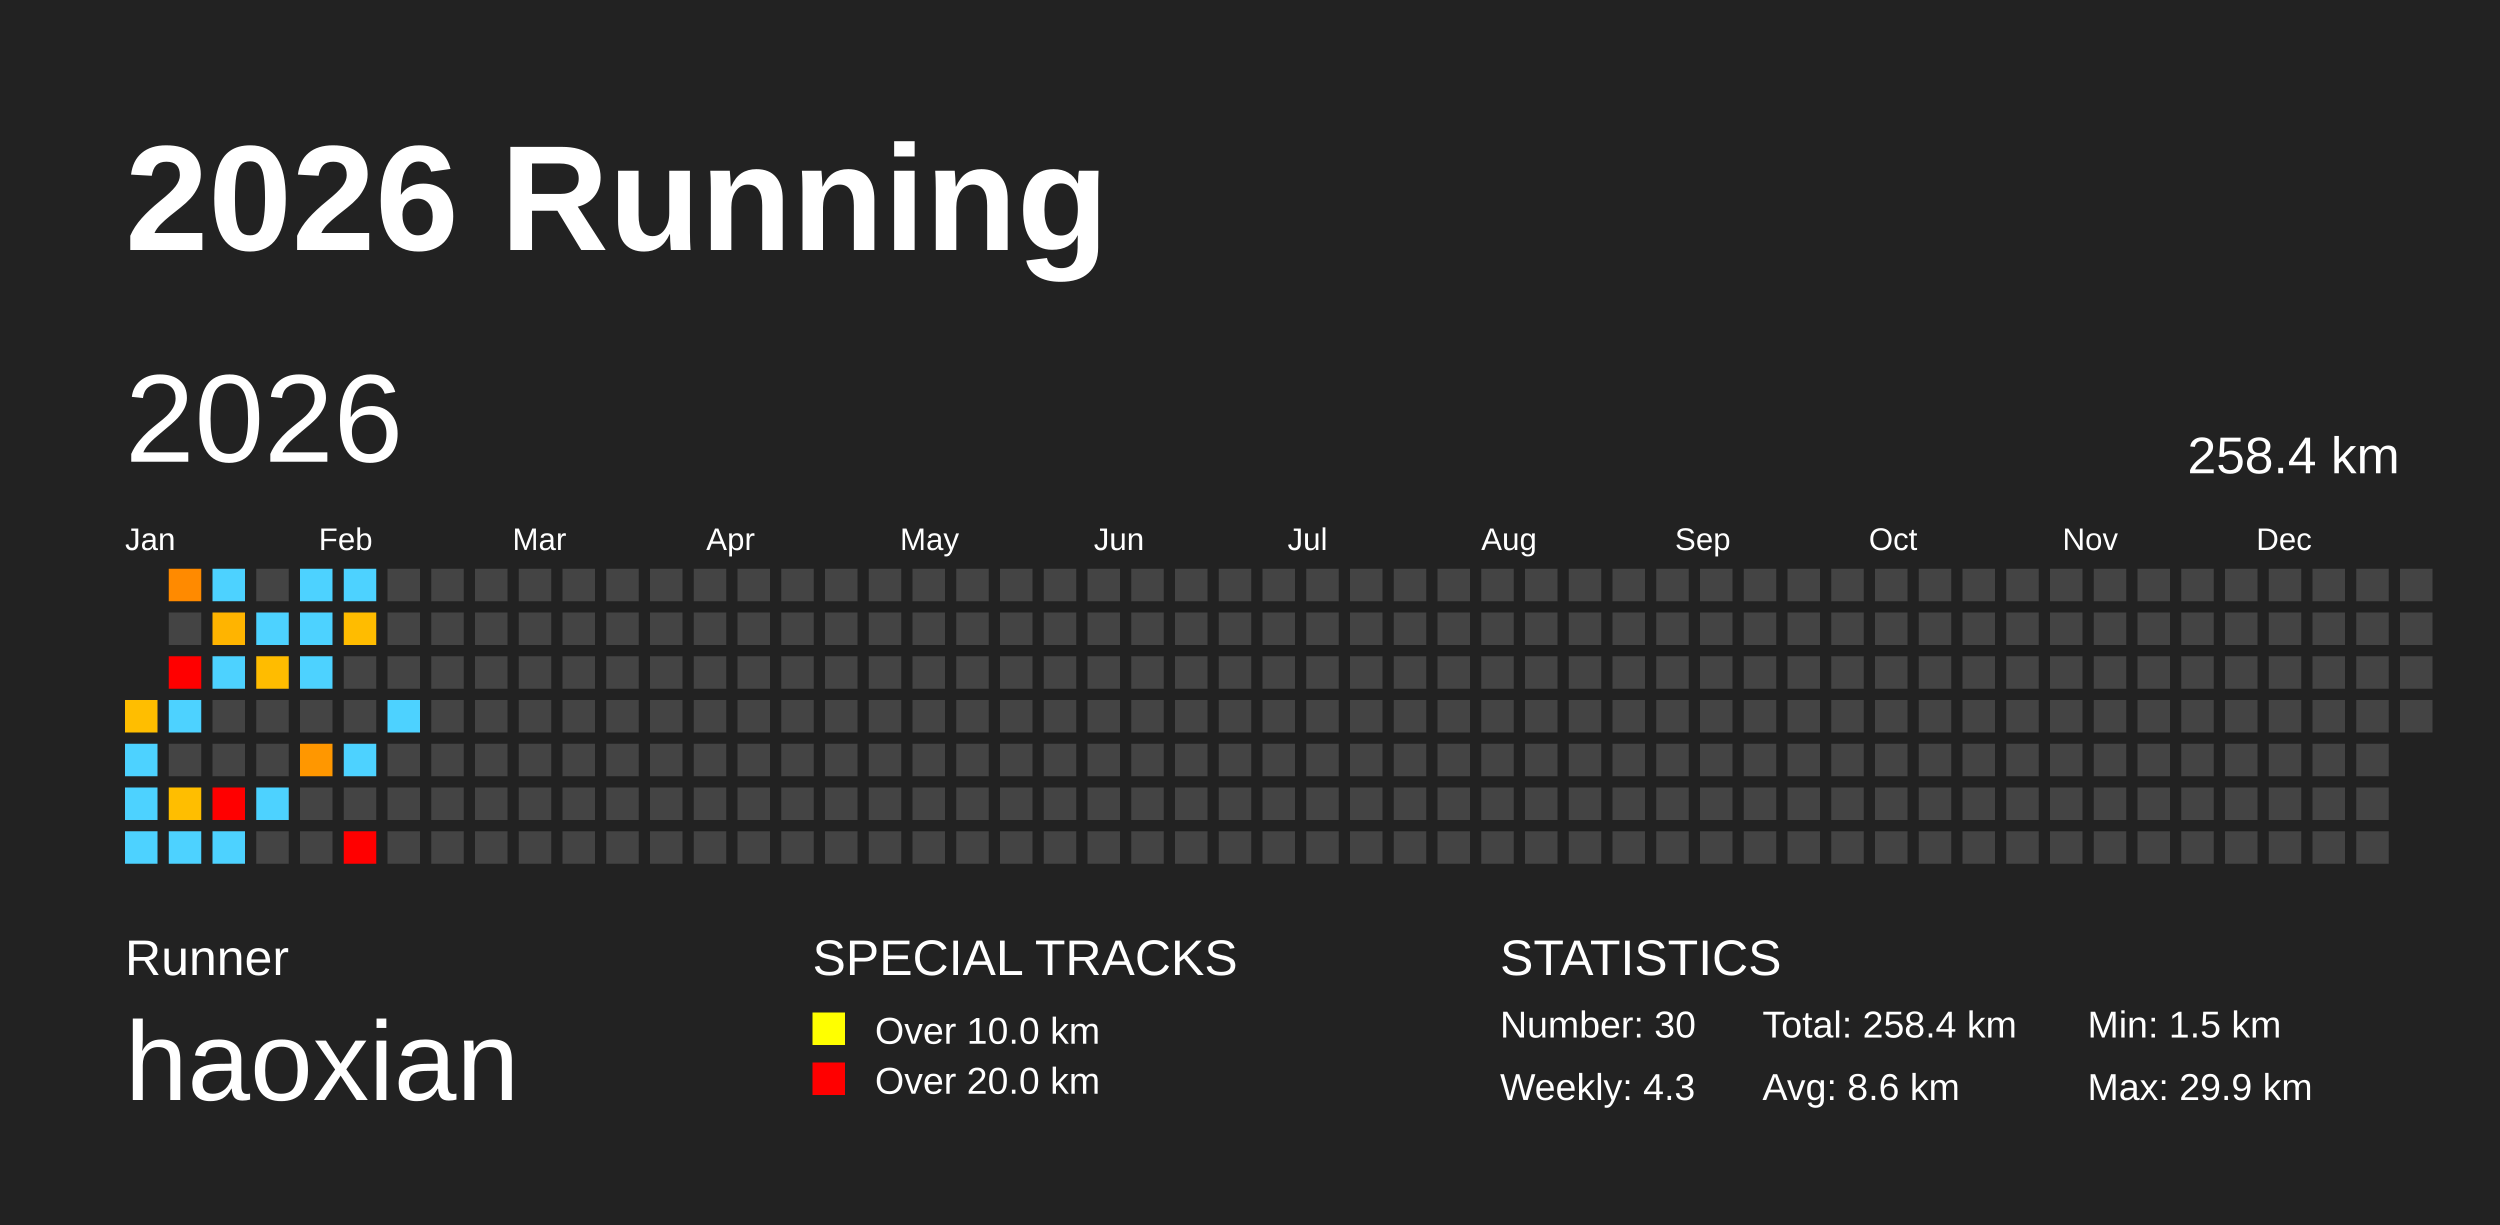
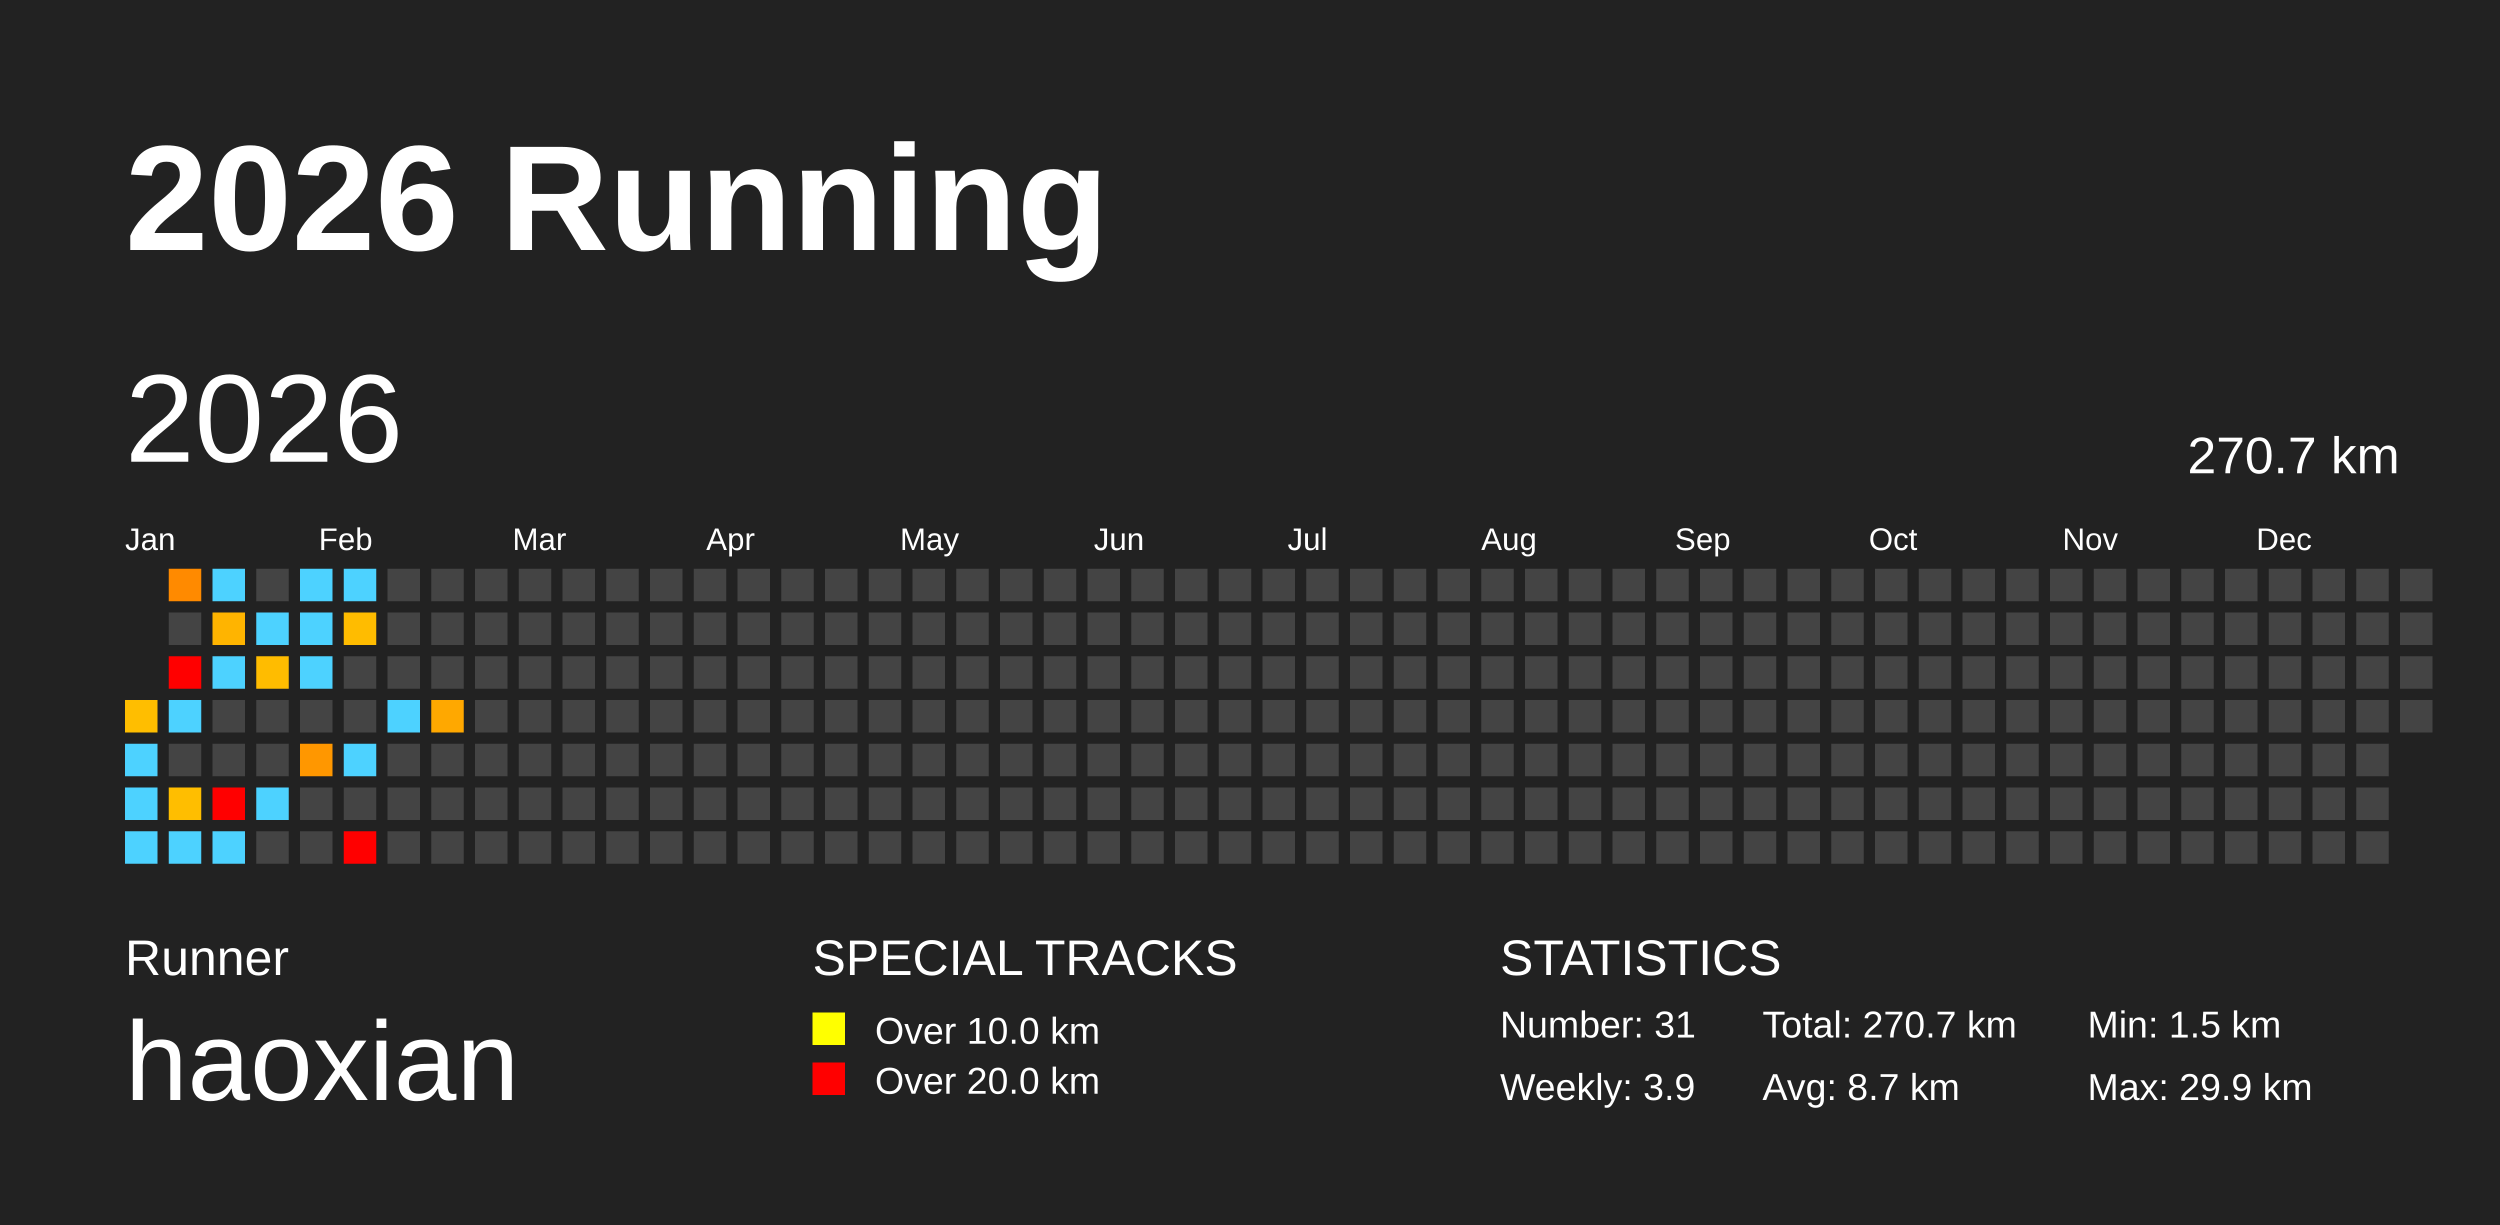
<svg xmlns="http://www.w3.org/2000/svg" baseProfile="full" height="98mm" version="1.1" viewBox="0,0,200,98" width="200mm">
  <defs />
  <rect fill="#222222" height="98" width="200" x="0" y="0" />
  <text fill="#FFFFFF" style="font-size:12px; font-family:Arial; font-weight:bold;" x="10" y="20">2026 Running</text>
  <text fill="#FFFFFF" style="font-size:4px; font-family:Arial" x="10" y="78">Runner</text>
  <text fill="#FFFFFF" style="font-size:9px; font-family:Arial" x="10" y="88">haoxian</text>
  <text fill="#FFFFFF" style="font-size:4px; font-family:Arial" x="65" y="78">SPECIAL TRACKS</text>
  <rect fill="yellow" height="2.6" width="2.6" x="65" y="81" />
  <text fill="#FFFFFF" style="font-size:3px; font-family:Arial" x="70" y="83.5">Over 10.0 km</text>
  <rect fill="red" height="2.6" width="2.6" x="65" y="85" />
  <text fill="#FFFFFF" style="font-size:3px; font-family:Arial" x="70" y="87.5">Over 20.0 km</text>
  <text fill="#FFFFFF" style="font-size:4px; font-family:Arial" x="120" y="78">STATISTICS</text>
-   <text fill="#FFFFFF" style="font-size:3px; font-family:Arial" x="120" y="83">Number: 30</text>
-   <text fill="#FFFFFF" style="font-size:3px; font-family:Arial" x="120" y="88">Weekly: 4.3</text>
-   <text fill="#FFFFFF" style="font-size:3px; font-family:Arial" x="141" y="83">Total: 258.4 km</text>
-   <text fill="#FFFFFF" style="font-size:3px; font-family:Arial" x="141" y="88">Avg: 8.6 km</text>
+   <text fill="#FFFFFF" style="font-size:3px; font-family:Arial" x="120" y="83">Number: 31</text>
+   <text fill="#FFFFFF" style="font-size:3px; font-family:Arial" x="120" y="88">Weekly: 3.9</text>
+   <text fill="#FFFFFF" style="font-size:3px; font-family:Arial" x="141" y="83">Total: 270.7 km</text>
+   <text fill="#FFFFFF" style="font-size:3px; font-family:Arial" x="141" y="88">Avg: 8.7 km</text>
  <text fill="#FFFFFF" style="font-size:3px; font-family:Arial" x="167" y="83">Min: 1.5 km</text>
  <text fill="#FFFFFF" style="font-size:3px; font-family:Arial" x="167" y="88">Max: 29.9 km</text>
  <text dominant-baseline="hanging" fill="#FFFFFF" style="font-size:10.0px; font-family:Arial;" x="10" y="30">2026</text>
-   <text dominant-baseline="hanging" fill="#FFFFFF" style="font-size:4.125px; font-family:Arial;" x="175" y="35">258.4 km</text>
+   <text dominant-baseline="hanging" fill="#FFFFFF" style="font-size:4.125px; font-family:Arial;" x="175" y="35">270.7 km</text>
  <text fill="#FFFFFF" style="font-size:2.5px; font-family:Arial" x="10.0" y="44">Jan</text>
  <text fill="#FFFFFF" style="font-size:2.5px; font-family:Arial" x="25.5" y="44">Feb</text>
  <text fill="#FFFFFF" style="font-size:2.5px; font-family:Arial" x="41.0" y="44">Mar</text>
  <text fill="#FFFFFF" style="font-size:2.5px; font-family:Arial" x="56.5" y="44">Apr</text>
  <text fill="#FFFFFF" style="font-size:2.5px; font-family:Arial" x="72.0" y="44">May</text>
  <text fill="#FFFFFF" style="font-size:2.5px; font-family:Arial" x="87.5" y="44">Jun</text>
  <text fill="#FFFFFF" style="font-size:2.5px; font-family:Arial" x="103.0" y="44">Jul</text>
  <text fill="#FFFFFF" style="font-size:2.5px; font-family:Arial" x="118.5" y="44">Aug</text>
  <text fill="#FFFFFF" style="font-size:2.5px; font-family:Arial" x="134.0" y="44">Sep</text>
  <text fill="#FFFFFF" style="font-size:2.5px; font-family:Arial" x="149.5" y="44">Oct</text>
  <text fill="#FFFFFF" style="font-size:2.5px; font-family:Arial" x="165.0" y="44">Nov</text>
  <text fill="#FFFFFF" style="font-size:2.5px; font-family:Arial" x="180.5" y="44">Dec</text>
  <rect fill="#ffbe00" height="2.6" width="2.6" x="10.0" y="56.0" />
  <rect fill="#4dd2ff" height="2.6" width="2.6" x="10.0" y="59.5" />
  <rect fill="#4dd2ff" height="2.6" width="2.6" x="10.0" y="63.0" />
  <rect fill="#4dd2ff" height="2.6" width="2.6" x="10.0" y="66.5" />
  <rect fill="#ff8a00" height="2.6" width="2.6" x="13.5" y="45.5" />
  <rect fill="#444444" height="2.6" width="2.6" x="13.5" y="49.0" />
  <rect fill="red" height="2.6" width="2.6" x="13.5" y="52.5" />
  <rect fill="#4dd2ff" height="2.6" width="2.6" x="13.5" y="56.0" />
  <rect fill="#444444" height="2.6" width="2.6" x="13.5" y="59.5" />
  <rect fill="#ffbe00" height="2.6" width="2.6" x="13.5" y="63.0" />
  <rect fill="#4dd2ff" height="2.6" width="2.6" x="13.5" y="66.5" />
  <rect fill="#4dd2ff" height="2.6" width="2.6" x="17.0" y="45.5" />
  <rect fill="#ffb400" height="2.6" width="2.6" x="17.0" y="49.0" />
  <rect fill="#4dd2ff" height="2.6" width="2.6" x="17.0" y="52.5" />
  <rect fill="#444444" height="2.6" width="2.6" x="17.0" y="56.0" />
  <rect fill="#444444" height="2.6" width="2.6" x="17.0" y="59.5" />
  <rect fill="red" height="2.6" width="2.6" x="17.0" y="63.0" />
  <rect fill="#4dd2ff" height="2.6" width="2.6" x="17.0" y="66.5" />
  <rect fill="#444444" height="2.6" width="2.6" x="20.5" y="45.5" />
  <rect fill="#4dd2ff" height="2.6" width="2.6" x="20.5" y="49.0" />
  <rect fill="#ffbc00" height="2.6" width="2.6" x="20.5" y="52.5" />
  <rect fill="#444444" height="2.6" width="2.6" x="20.5" y="56.0" />
  <rect fill="#444444" height="2.6" width="2.6" x="20.5" y="59.5" />
  <rect fill="#4dd2ff" height="2.6" width="2.6" x="20.5" y="63.0" />
  <rect fill="#444444" height="2.6" width="2.6" x="20.5" y="66.5" />
  <rect fill="#4dd2ff" height="2.6" width="2.6" x="24.0" y="45.5" />
  <rect fill="#4dd2ff" height="2.6" width="2.6" x="24.0" y="49.0" />
  <rect fill="#4dd2ff" height="2.6" width="2.6" x="24.0" y="52.5" />
  <rect fill="#444444" height="2.6" width="2.6" x="24.0" y="56.0" />
  <rect fill="#ff9700" height="2.6" width="2.6" x="24.0" y="59.5" />
  <rect fill="#444444" height="2.6" width="2.6" x="24.0" y="63.0" />
  <rect fill="#444444" height="2.6" width="2.6" x="24.0" y="66.5" />
  <rect fill="#4dd2ff" height="2.6" width="2.6" x="27.5" y="45.5" />
  <rect fill="#ffbc00" height="2.6" width="2.6" x="27.5" y="49.0" />
  <rect fill="#444444" height="2.6" width="2.6" x="27.5" y="52.5" />
  <rect fill="#444444" height="2.6" width="2.6" x="27.5" y="56.0" />
  <rect fill="#4dd2ff" height="2.6" width="2.6" x="27.5" y="59.5" />
  <rect fill="#444444" height="2.6" width="2.6" x="27.5" y="63.0" />
  <rect fill="red" height="2.6" width="2.6" x="27.5" y="66.5" />
  <rect fill="#444444" height="2.6" width="2.6" x="31.0" y="45.5" />
  <rect fill="#444444" height="2.6" width="2.6" x="31.0" y="49.0" />
  <rect fill="#444444" height="2.6" width="2.6" x="31.0" y="52.5" />
  <rect fill="#4dd2ff" height="2.6" width="2.6" x="31.0" y="56.0" />
  <rect fill="#444444" height="2.6" width="2.6" x="31.0" y="59.5" />
  <rect fill="#444444" height="2.6" width="2.6" x="31.0" y="63.0" />
  <rect fill="#444444" height="2.6" width="2.6" x="31.0" y="66.5" />
  <rect fill="#444444" height="2.6" width="2.6" x="34.5" y="45.5" />
  <rect fill="#444444" height="2.6" width="2.6" x="34.5" y="49.0" />
  <rect fill="#444444" height="2.6" width="2.6" x="34.5" y="52.5" />
-   <rect fill="#444444" height="2.6" width="2.6" x="34.5" y="56.0" />
+   <rect fill="#ffa800" height="2.6" width="2.6" x="34.5" y="56.0" />
  <rect fill="#444444" height="2.6" width="2.6" x="34.5" y="59.5" />
  <rect fill="#444444" height="2.6" width="2.6" x="34.5" y="63.0" />
  <rect fill="#444444" height="2.6" width="2.6" x="34.5" y="66.5" />
  <rect fill="#444444" height="2.6" width="2.6" x="38.0" y="45.5" />
  <rect fill="#444444" height="2.6" width="2.6" x="38.0" y="49.0" />
  <rect fill="#444444" height="2.6" width="2.6" x="38.0" y="52.5" />
  <rect fill="#444444" height="2.6" width="2.6" x="38.0" y="56.0" />
  <rect fill="#444444" height="2.6" width="2.6" x="38.0" y="59.5" />
  <rect fill="#444444" height="2.6" width="2.6" x="38.0" y="63.0" />
  <rect fill="#444444" height="2.6" width="2.6" x="38.0" y="66.5" />
  <rect fill="#444444" height="2.6" width="2.6" x="41.5" y="45.5" />
  <rect fill="#444444" height="2.6" width="2.6" x="41.5" y="49.0" />
  <rect fill="#444444" height="2.6" width="2.6" x="41.5" y="52.5" />
  <rect fill="#444444" height="2.6" width="2.6" x="41.5" y="56.0" />
  <rect fill="#444444" height="2.6" width="2.6" x="41.5" y="59.5" />
  <rect fill="#444444" height="2.6" width="2.6" x="41.5" y="63.0" />
  <rect fill="#444444" height="2.6" width="2.6" x="41.5" y="66.5" />
  <rect fill="#444444" height="2.6" width="2.6" x="45.0" y="45.5" />
  <rect fill="#444444" height="2.6" width="2.6" x="45.0" y="49.0" />
  <rect fill="#444444" height="2.6" width="2.6" x="45.0" y="52.5" />
  <rect fill="#444444" height="2.6" width="2.6" x="45.0" y="56.0" />
  <rect fill="#444444" height="2.6" width="2.6" x="45.0" y="59.5" />
  <rect fill="#444444" height="2.6" width="2.6" x="45.0" y="63.0" />
  <rect fill="#444444" height="2.6" width="2.6" x="45.0" y="66.5" />
  <rect fill="#444444" height="2.6" width="2.6" x="48.5" y="45.5" />
  <rect fill="#444444" height="2.6" width="2.6" x="48.5" y="49.0" />
  <rect fill="#444444" height="2.6" width="2.6" x="48.5" y="52.5" />
  <rect fill="#444444" height="2.6" width="2.6" x="48.5" y="56.0" />
  <rect fill="#444444" height="2.6" width="2.6" x="48.5" y="59.5" />
  <rect fill="#444444" height="2.6" width="2.6" x="48.5" y="63.0" />
  <rect fill="#444444" height="2.6" width="2.6" x="48.5" y="66.5" />
  <rect fill="#444444" height="2.6" width="2.6" x="52.0" y="45.5" />
  <rect fill="#444444" height="2.6" width="2.6" x="52.0" y="49.0" />
  <rect fill="#444444" height="2.6" width="2.6" x="52.0" y="52.5" />
  <rect fill="#444444" height="2.6" width="2.6" x="52.0" y="56.0" />
  <rect fill="#444444" height="2.6" width="2.6" x="52.0" y="59.5" />
  <rect fill="#444444" height="2.6" width="2.6" x="52.0" y="63.0" />
  <rect fill="#444444" height="2.6" width="2.6" x="52.0" y="66.5" />
  <rect fill="#444444" height="2.6" width="2.6" x="55.5" y="45.5" />
  <rect fill="#444444" height="2.6" width="2.6" x="55.5" y="49.0" />
  <rect fill="#444444" height="2.6" width="2.6" x="55.5" y="52.5" />
  <rect fill="#444444" height="2.6" width="2.6" x="55.5" y="56.0" />
  <rect fill="#444444" height="2.6" width="2.6" x="55.5" y="59.5" />
  <rect fill="#444444" height="2.6" width="2.6" x="55.5" y="63.0" />
  <rect fill="#444444" height="2.6" width="2.6" x="55.5" y="66.5" />
  <rect fill="#444444" height="2.6" width="2.6" x="59.0" y="45.5" />
  <rect fill="#444444" height="2.6" width="2.6" x="59.0" y="49.0" />
  <rect fill="#444444" height="2.6" width="2.6" x="59.0" y="52.5" />
  <rect fill="#444444" height="2.6" width="2.6" x="59.0" y="56.0" />
  <rect fill="#444444" height="2.6" width="2.6" x="59.0" y="59.5" />
  <rect fill="#444444" height="2.6" width="2.6" x="59.0" y="63.0" />
  <rect fill="#444444" height="2.6" width="2.6" x="59.0" y="66.5" />
  <rect fill="#444444" height="2.6" width="2.6" x="62.5" y="45.5" />
  <rect fill="#444444" height="2.6" width="2.6" x="62.5" y="49.0" />
  <rect fill="#444444" height="2.6" width="2.6" x="62.5" y="52.5" />
  <rect fill="#444444" height="2.6" width="2.6" x="62.5" y="56.0" />
  <rect fill="#444444" height="2.6" width="2.6" x="62.5" y="59.5" />
  <rect fill="#444444" height="2.6" width="2.6" x="62.5" y="63.0" />
  <rect fill="#444444" height="2.6" width="2.6" x="62.5" y="66.5" />
  <rect fill="#444444" height="2.6" width="2.6" x="66.0" y="45.5" />
  <rect fill="#444444" height="2.6" width="2.6" x="66.0" y="49.0" />
  <rect fill="#444444" height="2.6" width="2.6" x="66.0" y="52.5" />
  <rect fill="#444444" height="2.6" width="2.6" x="66.0" y="56.0" />
  <rect fill="#444444" height="2.6" width="2.6" x="66.0" y="59.5" />
  <rect fill="#444444" height="2.6" width="2.6" x="66.0" y="63.0" />
  <rect fill="#444444" height="2.6" width="2.6" x="66.0" y="66.5" />
  <rect fill="#444444" height="2.6" width="2.6" x="69.5" y="45.5" />
  <rect fill="#444444" height="2.6" width="2.6" x="69.5" y="49.0" />
  <rect fill="#444444" height="2.6" width="2.6" x="69.5" y="52.5" />
  <rect fill="#444444" height="2.6" width="2.6" x="69.5" y="56.0" />
  <rect fill="#444444" height="2.6" width="2.6" x="69.5" y="59.5" />
  <rect fill="#444444" height="2.6" width="2.6" x="69.5" y="63.0" />
  <rect fill="#444444" height="2.6" width="2.6" x="69.5" y="66.5" />
  <rect fill="#444444" height="2.6" width="2.6" x="73.0" y="45.5" />
  <rect fill="#444444" height="2.6" width="2.6" x="73.0" y="49.0" />
  <rect fill="#444444" height="2.6" width="2.6" x="73.0" y="52.5" />
  <rect fill="#444444" height="2.6" width="2.6" x="73.0" y="56.0" />
  <rect fill="#444444" height="2.6" width="2.6" x="73.0" y="59.5" />
  <rect fill="#444444" height="2.6" width="2.6" x="73.0" y="63.0" />
  <rect fill="#444444" height="2.6" width="2.6" x="73.0" y="66.5" />
  <rect fill="#444444" height="2.6" width="2.6" x="76.5" y="45.5" />
  <rect fill="#444444" height="2.6" width="2.6" x="76.5" y="49.0" />
  <rect fill="#444444" height="2.6" width="2.6" x="76.5" y="52.5" />
  <rect fill="#444444" height="2.6" width="2.6" x="76.5" y="56.0" />
  <rect fill="#444444" height="2.6" width="2.6" x="76.5" y="59.5" />
  <rect fill="#444444" height="2.6" width="2.6" x="76.5" y="63.0" />
  <rect fill="#444444" height="2.6" width="2.6" x="76.5" y="66.5" />
  <rect fill="#444444" height="2.6" width="2.6" x="80.0" y="45.5" />
  <rect fill="#444444" height="2.6" width="2.6" x="80.0" y="49.0" />
  <rect fill="#444444" height="2.6" width="2.6" x="80.0" y="52.5" />
  <rect fill="#444444" height="2.6" width="2.6" x="80.0" y="56.0" />
  <rect fill="#444444" height="2.6" width="2.6" x="80.0" y="59.5" />
  <rect fill="#444444" height="2.6" width="2.6" x="80.0" y="63.0" />
  <rect fill="#444444" height="2.6" width="2.6" x="80.0" y="66.5" />
  <rect fill="#444444" height="2.6" width="2.6" x="83.5" y="45.5" />
  <rect fill="#444444" height="2.6" width="2.6" x="83.5" y="49.0" />
  <rect fill="#444444" height="2.6" width="2.6" x="83.5" y="52.5" />
  <rect fill="#444444" height="2.6" width="2.6" x="83.5" y="56.0" />
  <rect fill="#444444" height="2.6" width="2.6" x="83.5" y="59.5" />
  <rect fill="#444444" height="2.6" width="2.6" x="83.5" y="63.0" />
  <rect fill="#444444" height="2.6" width="2.6" x="83.5" y="66.5" />
  <rect fill="#444444" height="2.6" width="2.6" x="87.0" y="45.5" />
  <rect fill="#444444" height="2.6" width="2.6" x="87.0" y="49.0" />
  <rect fill="#444444" height="2.6" width="2.6" x="87.0" y="52.5" />
  <rect fill="#444444" height="2.6" width="2.6" x="87.0" y="56.0" />
  <rect fill="#444444" height="2.6" width="2.6" x="87.0" y="59.5" />
  <rect fill="#444444" height="2.6" width="2.6" x="87.0" y="63.0" />
  <rect fill="#444444" height="2.6" width="2.6" x="87.0" y="66.5" />
  <rect fill="#444444" height="2.6" width="2.6" x="90.5" y="45.5" />
  <rect fill="#444444" height="2.6" width="2.6" x="90.5" y="49.0" />
  <rect fill="#444444" height="2.6" width="2.6" x="90.5" y="52.5" />
  <rect fill="#444444" height="2.6" width="2.6" x="90.5" y="56.0" />
  <rect fill="#444444" height="2.6" width="2.6" x="90.5" y="59.5" />
  <rect fill="#444444" height="2.6" width="2.6" x="90.5" y="63.0" />
  <rect fill="#444444" height="2.6" width="2.6" x="90.5" y="66.5" />
  <rect fill="#444444" height="2.6" width="2.6" x="94.0" y="45.5" />
  <rect fill="#444444" height="2.6" width="2.6" x="94.0" y="49.0" />
  <rect fill="#444444" height="2.6" width="2.6" x="94.0" y="52.5" />
  <rect fill="#444444" height="2.6" width="2.6" x="94.0" y="56.0" />
  <rect fill="#444444" height="2.6" width="2.6" x="94.0" y="59.5" />
  <rect fill="#444444" height="2.6" width="2.6" x="94.0" y="63.0" />
  <rect fill="#444444" height="2.6" width="2.6" x="94.0" y="66.5" />
  <rect fill="#444444" height="2.6" width="2.6" x="97.5" y="45.5" />
  <rect fill="#444444" height="2.6" width="2.6" x="97.5" y="49.0" />
  <rect fill="#444444" height="2.6" width="2.6" x="97.5" y="52.5" />
  <rect fill="#444444" height="2.6" width="2.6" x="97.5" y="56.0" />
  <rect fill="#444444" height="2.6" width="2.6" x="97.5" y="59.5" />
  <rect fill="#444444" height="2.6" width="2.6" x="97.5" y="63.0" />
  <rect fill="#444444" height="2.6" width="2.6" x="97.5" y="66.5" />
  <rect fill="#444444" height="2.6" width="2.6" x="101.0" y="45.5" />
  <rect fill="#444444" height="2.6" width="2.6" x="101.0" y="49.0" />
  <rect fill="#444444" height="2.6" width="2.6" x="101.0" y="52.5" />
  <rect fill="#444444" height="2.6" width="2.6" x="101.0" y="56.0" />
  <rect fill="#444444" height="2.6" width="2.6" x="101.0" y="59.5" />
  <rect fill="#444444" height="2.6" width="2.6" x="101.0" y="63.0" />
  <rect fill="#444444" height="2.6" width="2.6" x="101.0" y="66.5" />
  <rect fill="#444444" height="2.6" width="2.6" x="104.5" y="45.5" />
  <rect fill="#444444" height="2.6" width="2.6" x="104.5" y="49.0" />
  <rect fill="#444444" height="2.6" width="2.6" x="104.5" y="52.5" />
  <rect fill="#444444" height="2.6" width="2.6" x="104.5" y="56.0" />
  <rect fill="#444444" height="2.6" width="2.6" x="104.5" y="59.5" />
  <rect fill="#444444" height="2.6" width="2.6" x="104.5" y="63.0" />
  <rect fill="#444444" height="2.6" width="2.6" x="104.5" y="66.5" />
  <rect fill="#444444" height="2.6" width="2.6" x="108.0" y="45.5" />
  <rect fill="#444444" height="2.6" width="2.6" x="108.0" y="49.0" />
  <rect fill="#444444" height="2.6" width="2.6" x="108.0" y="52.5" />
  <rect fill="#444444" height="2.6" width="2.6" x="108.0" y="56.0" />
  <rect fill="#444444" height="2.6" width="2.6" x="108.0" y="59.5" />
  <rect fill="#444444" height="2.6" width="2.6" x="108.0" y="63.0" />
  <rect fill="#444444" height="2.6" width="2.6" x="108.0" y="66.5" />
  <rect fill="#444444" height="2.6" width="2.6" x="111.5" y="45.5" />
  <rect fill="#444444" height="2.6" width="2.6" x="111.5" y="49.0" />
  <rect fill="#444444" height="2.6" width="2.6" x="111.5" y="52.5" />
  <rect fill="#444444" height="2.6" width="2.6" x="111.5" y="56.0" />
  <rect fill="#444444" height="2.6" width="2.6" x="111.5" y="59.5" />
  <rect fill="#444444" height="2.6" width="2.6" x="111.5" y="63.0" />
  <rect fill="#444444" height="2.6" width="2.6" x="111.5" y="66.5" />
  <rect fill="#444444" height="2.6" width="2.6" x="115.0" y="45.5" />
  <rect fill="#444444" height="2.6" width="2.6" x="115.0" y="49.0" />
  <rect fill="#444444" height="2.6" width="2.6" x="115.0" y="52.5" />
  <rect fill="#444444" height="2.6" width="2.6" x="115.0" y="56.0" />
  <rect fill="#444444" height="2.6" width="2.6" x="115.0" y="59.5" />
  <rect fill="#444444" height="2.6" width="2.6" x="115.0" y="63.0" />
  <rect fill="#444444" height="2.6" width="2.6" x="115.0" y="66.5" />
  <rect fill="#444444" height="2.6" width="2.6" x="118.5" y="45.5" />
  <rect fill="#444444" height="2.6" width="2.6" x="118.5" y="49.0" />
  <rect fill="#444444" height="2.6" width="2.6" x="118.5" y="52.5" />
  <rect fill="#444444" height="2.6" width="2.6" x="118.5" y="56.0" />
  <rect fill="#444444" height="2.6" width="2.6" x="118.5" y="59.5" />
  <rect fill="#444444" height="2.6" width="2.6" x="118.5" y="63.0" />
  <rect fill="#444444" height="2.6" width="2.6" x="118.5" y="66.5" />
  <rect fill="#444444" height="2.6" width="2.6" x="122.0" y="45.5" />
  <rect fill="#444444" height="2.6" width="2.6" x="122.0" y="49.0" />
  <rect fill="#444444" height="2.6" width="2.6" x="122.0" y="52.5" />
  <rect fill="#444444" height="2.6" width="2.6" x="122.0" y="56.0" />
  <rect fill="#444444" height="2.6" width="2.6" x="122.0" y="59.5" />
  <rect fill="#444444" height="2.6" width="2.6" x="122.0" y="63.0" />
  <rect fill="#444444" height="2.6" width="2.6" x="122.0" y="66.5" />
  <rect fill="#444444" height="2.6" width="2.6" x="125.5" y="45.5" />
  <rect fill="#444444" height="2.6" width="2.6" x="125.5" y="49.0" />
  <rect fill="#444444" height="2.6" width="2.6" x="125.5" y="52.5" />
  <rect fill="#444444" height="2.6" width="2.6" x="125.5" y="56.0" />
  <rect fill="#444444" height="2.6" width="2.6" x="125.5" y="59.5" />
  <rect fill="#444444" height="2.6" width="2.6" x="125.5" y="63.0" />
  <rect fill="#444444" height="2.6" width="2.6" x="125.5" y="66.5" />
  <rect fill="#444444" height="2.6" width="2.6" x="129.0" y="45.5" />
  <rect fill="#444444" height="2.6" width="2.6" x="129.0" y="49.0" />
  <rect fill="#444444" height="2.6" width="2.6" x="129.0" y="52.5" />
  <rect fill="#444444" height="2.6" width="2.6" x="129.0" y="56.0" />
  <rect fill="#444444" height="2.6" width="2.6" x="129.0" y="59.5" />
  <rect fill="#444444" height="2.6" width="2.6" x="129.0" y="63.0" />
  <rect fill="#444444" height="2.6" width="2.6" x="129.0" y="66.5" />
  <rect fill="#444444" height="2.6" width="2.6" x="132.5" y="45.5" />
  <rect fill="#444444" height="2.6" width="2.6" x="132.5" y="49.0" />
  <rect fill="#444444" height="2.6" width="2.6" x="132.5" y="52.5" />
  <rect fill="#444444" height="2.6" width="2.6" x="132.5" y="56.0" />
  <rect fill="#444444" height="2.6" width="2.6" x="132.5" y="59.5" />
  <rect fill="#444444" height="2.6" width="2.6" x="132.5" y="63.0" />
  <rect fill="#444444" height="2.6" width="2.6" x="132.5" y="66.5" />
  <rect fill="#444444" height="2.6" width="2.6" x="136.0" y="45.5" />
  <rect fill="#444444" height="2.6" width="2.6" x="136.0" y="49.0" />
  <rect fill="#444444" height="2.6" width="2.6" x="136.0" y="52.5" />
  <rect fill="#444444" height="2.6" width="2.6" x="136.0" y="56.0" />
  <rect fill="#444444" height="2.6" width="2.6" x="136.0" y="59.5" />
  <rect fill="#444444" height="2.6" width="2.6" x="136.0" y="63.0" />
  <rect fill="#444444" height="2.6" width="2.6" x="136.0" y="66.5" />
  <rect fill="#444444" height="2.6" width="2.6" x="139.5" y="45.5" />
  <rect fill="#444444" height="2.6" width="2.6" x="139.5" y="49.0" />
  <rect fill="#444444" height="2.6" width="2.6" x="139.5" y="52.5" />
  <rect fill="#444444" height="2.6" width="2.6" x="139.5" y="56.0" />
  <rect fill="#444444" height="2.6" width="2.6" x="139.5" y="59.5" />
  <rect fill="#444444" height="2.6" width="2.6" x="139.5" y="63.0" />
  <rect fill="#444444" height="2.6" width="2.6" x="139.5" y="66.5" />
  <rect fill="#444444" height="2.6" width="2.6" x="143.0" y="45.5" />
  <rect fill="#444444" height="2.6" width="2.6" x="143.0" y="49.0" />
  <rect fill="#444444" height="2.6" width="2.6" x="143.0" y="52.5" />
  <rect fill="#444444" height="2.6" width="2.6" x="143.0" y="56.0" />
  <rect fill="#444444" height="2.6" width="2.6" x="143.0" y="59.5" />
  <rect fill="#444444" height="2.6" width="2.6" x="143.0" y="63.0" />
  <rect fill="#444444" height="2.6" width="2.6" x="143.0" y="66.5" />
  <rect fill="#444444" height="2.6" width="2.6" x="146.5" y="45.5" />
  <rect fill="#444444" height="2.6" width="2.6" x="146.5" y="49.0" />
  <rect fill="#444444" height="2.6" width="2.6" x="146.5" y="52.5" />
  <rect fill="#444444" height="2.6" width="2.6" x="146.5" y="56.0" />
  <rect fill="#444444" height="2.6" width="2.6" x="146.5" y="59.5" />
  <rect fill="#444444" height="2.6" width="2.6" x="146.5" y="63.0" />
  <rect fill="#444444" height="2.6" width="2.6" x="146.5" y="66.5" />
  <rect fill="#444444" height="2.6" width="2.6" x="150.0" y="45.5" />
  <rect fill="#444444" height="2.6" width="2.6" x="150.0" y="49.0" />
  <rect fill="#444444" height="2.6" width="2.6" x="150.0" y="52.5" />
  <rect fill="#444444" height="2.6" width="2.6" x="150.0" y="56.0" />
  <rect fill="#444444" height="2.6" width="2.6" x="150.0" y="59.5" />
  <rect fill="#444444" height="2.6" width="2.6" x="150.0" y="63.0" />
  <rect fill="#444444" height="2.6" width="2.6" x="150.0" y="66.5" />
  <rect fill="#444444" height="2.6" width="2.6" x="153.5" y="45.5" />
  <rect fill="#444444" height="2.6" width="2.6" x="153.5" y="49.0" />
  <rect fill="#444444" height="2.6" width="2.6" x="153.5" y="52.5" />
  <rect fill="#444444" height="2.6" width="2.6" x="153.5" y="56.0" />
  <rect fill="#444444" height="2.6" width="2.6" x="153.5" y="59.5" />
  <rect fill="#444444" height="2.6" width="2.6" x="153.5" y="63.0" />
  <rect fill="#444444" height="2.6" width="2.6" x="153.5" y="66.5" />
  <rect fill="#444444" height="2.6" width="2.6" x="157.0" y="45.5" />
  <rect fill="#444444" height="2.6" width="2.6" x="157.0" y="49.0" />
  <rect fill="#444444" height="2.6" width="2.6" x="157.0" y="52.5" />
  <rect fill="#444444" height="2.6" width="2.6" x="157.0" y="56.0" />
  <rect fill="#444444" height="2.6" width="2.6" x="157.0" y="59.5" />
  <rect fill="#444444" height="2.6" width="2.6" x="157.0" y="63.0" />
  <rect fill="#444444" height="2.6" width="2.6" x="157.0" y="66.5" />
  <rect fill="#444444" height="2.6" width="2.6" x="160.5" y="45.5" />
  <rect fill="#444444" height="2.6" width="2.6" x="160.5" y="49.0" />
  <rect fill="#444444" height="2.6" width="2.6" x="160.5" y="52.5" />
  <rect fill="#444444" height="2.6" width="2.6" x="160.5" y="56.0" />
  <rect fill="#444444" height="2.6" width="2.6" x="160.5" y="59.5" />
  <rect fill="#444444" height="2.6" width="2.6" x="160.5" y="63.0" />
  <rect fill="#444444" height="2.6" width="2.6" x="160.5" y="66.5" />
  <rect fill="#444444" height="2.6" width="2.6" x="164.0" y="45.5" />
  <rect fill="#444444" height="2.6" width="2.6" x="164.0" y="49.0" />
  <rect fill="#444444" height="2.6" width="2.6" x="164.0" y="52.5" />
  <rect fill="#444444" height="2.6" width="2.6" x="164.0" y="56.0" />
  <rect fill="#444444" height="2.6" width="2.6" x="164.0" y="59.5" />
  <rect fill="#444444" height="2.6" width="2.6" x="164.0" y="63.0" />
  <rect fill="#444444" height="2.6" width="2.6" x="164.0" y="66.5" />
  <rect fill="#444444" height="2.6" width="2.6" x="167.5" y="45.5" />
  <rect fill="#444444" height="2.6" width="2.6" x="167.5" y="49.0" />
  <rect fill="#444444" height="2.6" width="2.6" x="167.5" y="52.5" />
  <rect fill="#444444" height="2.6" width="2.6" x="167.5" y="56.0" />
  <rect fill="#444444" height="2.6" width="2.6" x="167.5" y="59.5" />
  <rect fill="#444444" height="2.6" width="2.6" x="167.5" y="63.0" />
  <rect fill="#444444" height="2.6" width="2.6" x="167.5" y="66.5" />
  <rect fill="#444444" height="2.6" width="2.6" x="171.0" y="45.5" />
  <rect fill="#444444" height="2.6" width="2.6" x="171.0" y="49.0" />
  <rect fill="#444444" height="2.6" width="2.6" x="171.0" y="52.5" />
  <rect fill="#444444" height="2.6" width="2.6" x="171.0" y="56.0" />
  <rect fill="#444444" height="2.6" width="2.6" x="171.0" y="59.5" />
  <rect fill="#444444" height="2.6" width="2.6" x="171.0" y="63.0" />
  <rect fill="#444444" height="2.6" width="2.6" x="171.0" y="66.5" />
  <rect fill="#444444" height="2.6" width="2.6" x="174.5" y="45.5" />
  <rect fill="#444444" height="2.6" width="2.6" x="174.5" y="49.0" />
  <rect fill="#444444" height="2.6" width="2.6" x="174.5" y="52.5" />
  <rect fill="#444444" height="2.6" width="2.6" x="174.5" y="56.0" />
  <rect fill="#444444" height="2.6" width="2.6" x="174.5" y="59.5" />
  <rect fill="#444444" height="2.6" width="2.6" x="174.5" y="63.0" />
  <rect fill="#444444" height="2.6" width="2.6" x="174.5" y="66.5" />
  <rect fill="#444444" height="2.6" width="2.6" x="178.0" y="45.5" />
  <rect fill="#444444" height="2.6" width="2.6" x="178.0" y="49.0" />
  <rect fill="#444444" height="2.6" width="2.6" x="178.0" y="52.5" />
  <rect fill="#444444" height="2.6" width="2.6" x="178.0" y="56.0" />
  <rect fill="#444444" height="2.6" width="2.6" x="178.0" y="59.5" />
  <rect fill="#444444" height="2.6" width="2.6" x="178.0" y="63.0" />
  <rect fill="#444444" height="2.6" width="2.6" x="178.0" y="66.5" />
  <rect fill="#444444" height="2.6" width="2.6" x="181.5" y="45.5" />
  <rect fill="#444444" height="2.6" width="2.6" x="181.5" y="49.0" />
  <rect fill="#444444" height="2.6" width="2.6" x="181.5" y="52.5" />
  <rect fill="#444444" height="2.6" width="2.6" x="181.5" y="56.0" />
  <rect fill="#444444" height="2.6" width="2.6" x="181.5" y="59.5" />
  <rect fill="#444444" height="2.6" width="2.6" x="181.5" y="63.0" />
  <rect fill="#444444" height="2.6" width="2.6" x="181.5" y="66.5" />
  <rect fill="#444444" height="2.6" width="2.6" x="185.0" y="45.5" />
  <rect fill="#444444" height="2.6" width="2.6" x="185.0" y="49.0" />
  <rect fill="#444444" height="2.6" width="2.6" x="185.0" y="52.5" />
  <rect fill="#444444" height="2.6" width="2.6" x="185.0" y="56.0" />
  <rect fill="#444444" height="2.6" width="2.6" x="185.0" y="59.5" />
  <rect fill="#444444" height="2.6" width="2.6" x="185.0" y="63.0" />
  <rect fill="#444444" height="2.6" width="2.6" x="185.0" y="66.5" />
  <rect fill="#444444" height="2.6" width="2.6" x="188.5" y="45.5" />
  <rect fill="#444444" height="2.6" width="2.6" x="188.5" y="49.0" />
  <rect fill="#444444" height="2.6" width="2.6" x="188.5" y="52.5" />
  <rect fill="#444444" height="2.6" width="2.6" x="188.5" y="56.0" />
  <rect fill="#444444" height="2.6" width="2.6" x="188.5" y="59.5" />
  <rect fill="#444444" height="2.6" width="2.6" x="188.5" y="63.0" />
  <rect fill="#444444" height="2.6" width="2.6" x="188.5" y="66.5" />
  <rect fill="#444444" height="2.6" width="2.6" x="192.0" y="45.5" />
  <rect fill="#444444" height="2.6" width="2.6" x="192.0" y="49.0" />
  <rect fill="#444444" height="2.6" width="2.6" x="192.0" y="52.5" />
  <rect fill="#444444" height="2.6" width="2.6" x="192.0" y="56.0" />
</svg>
